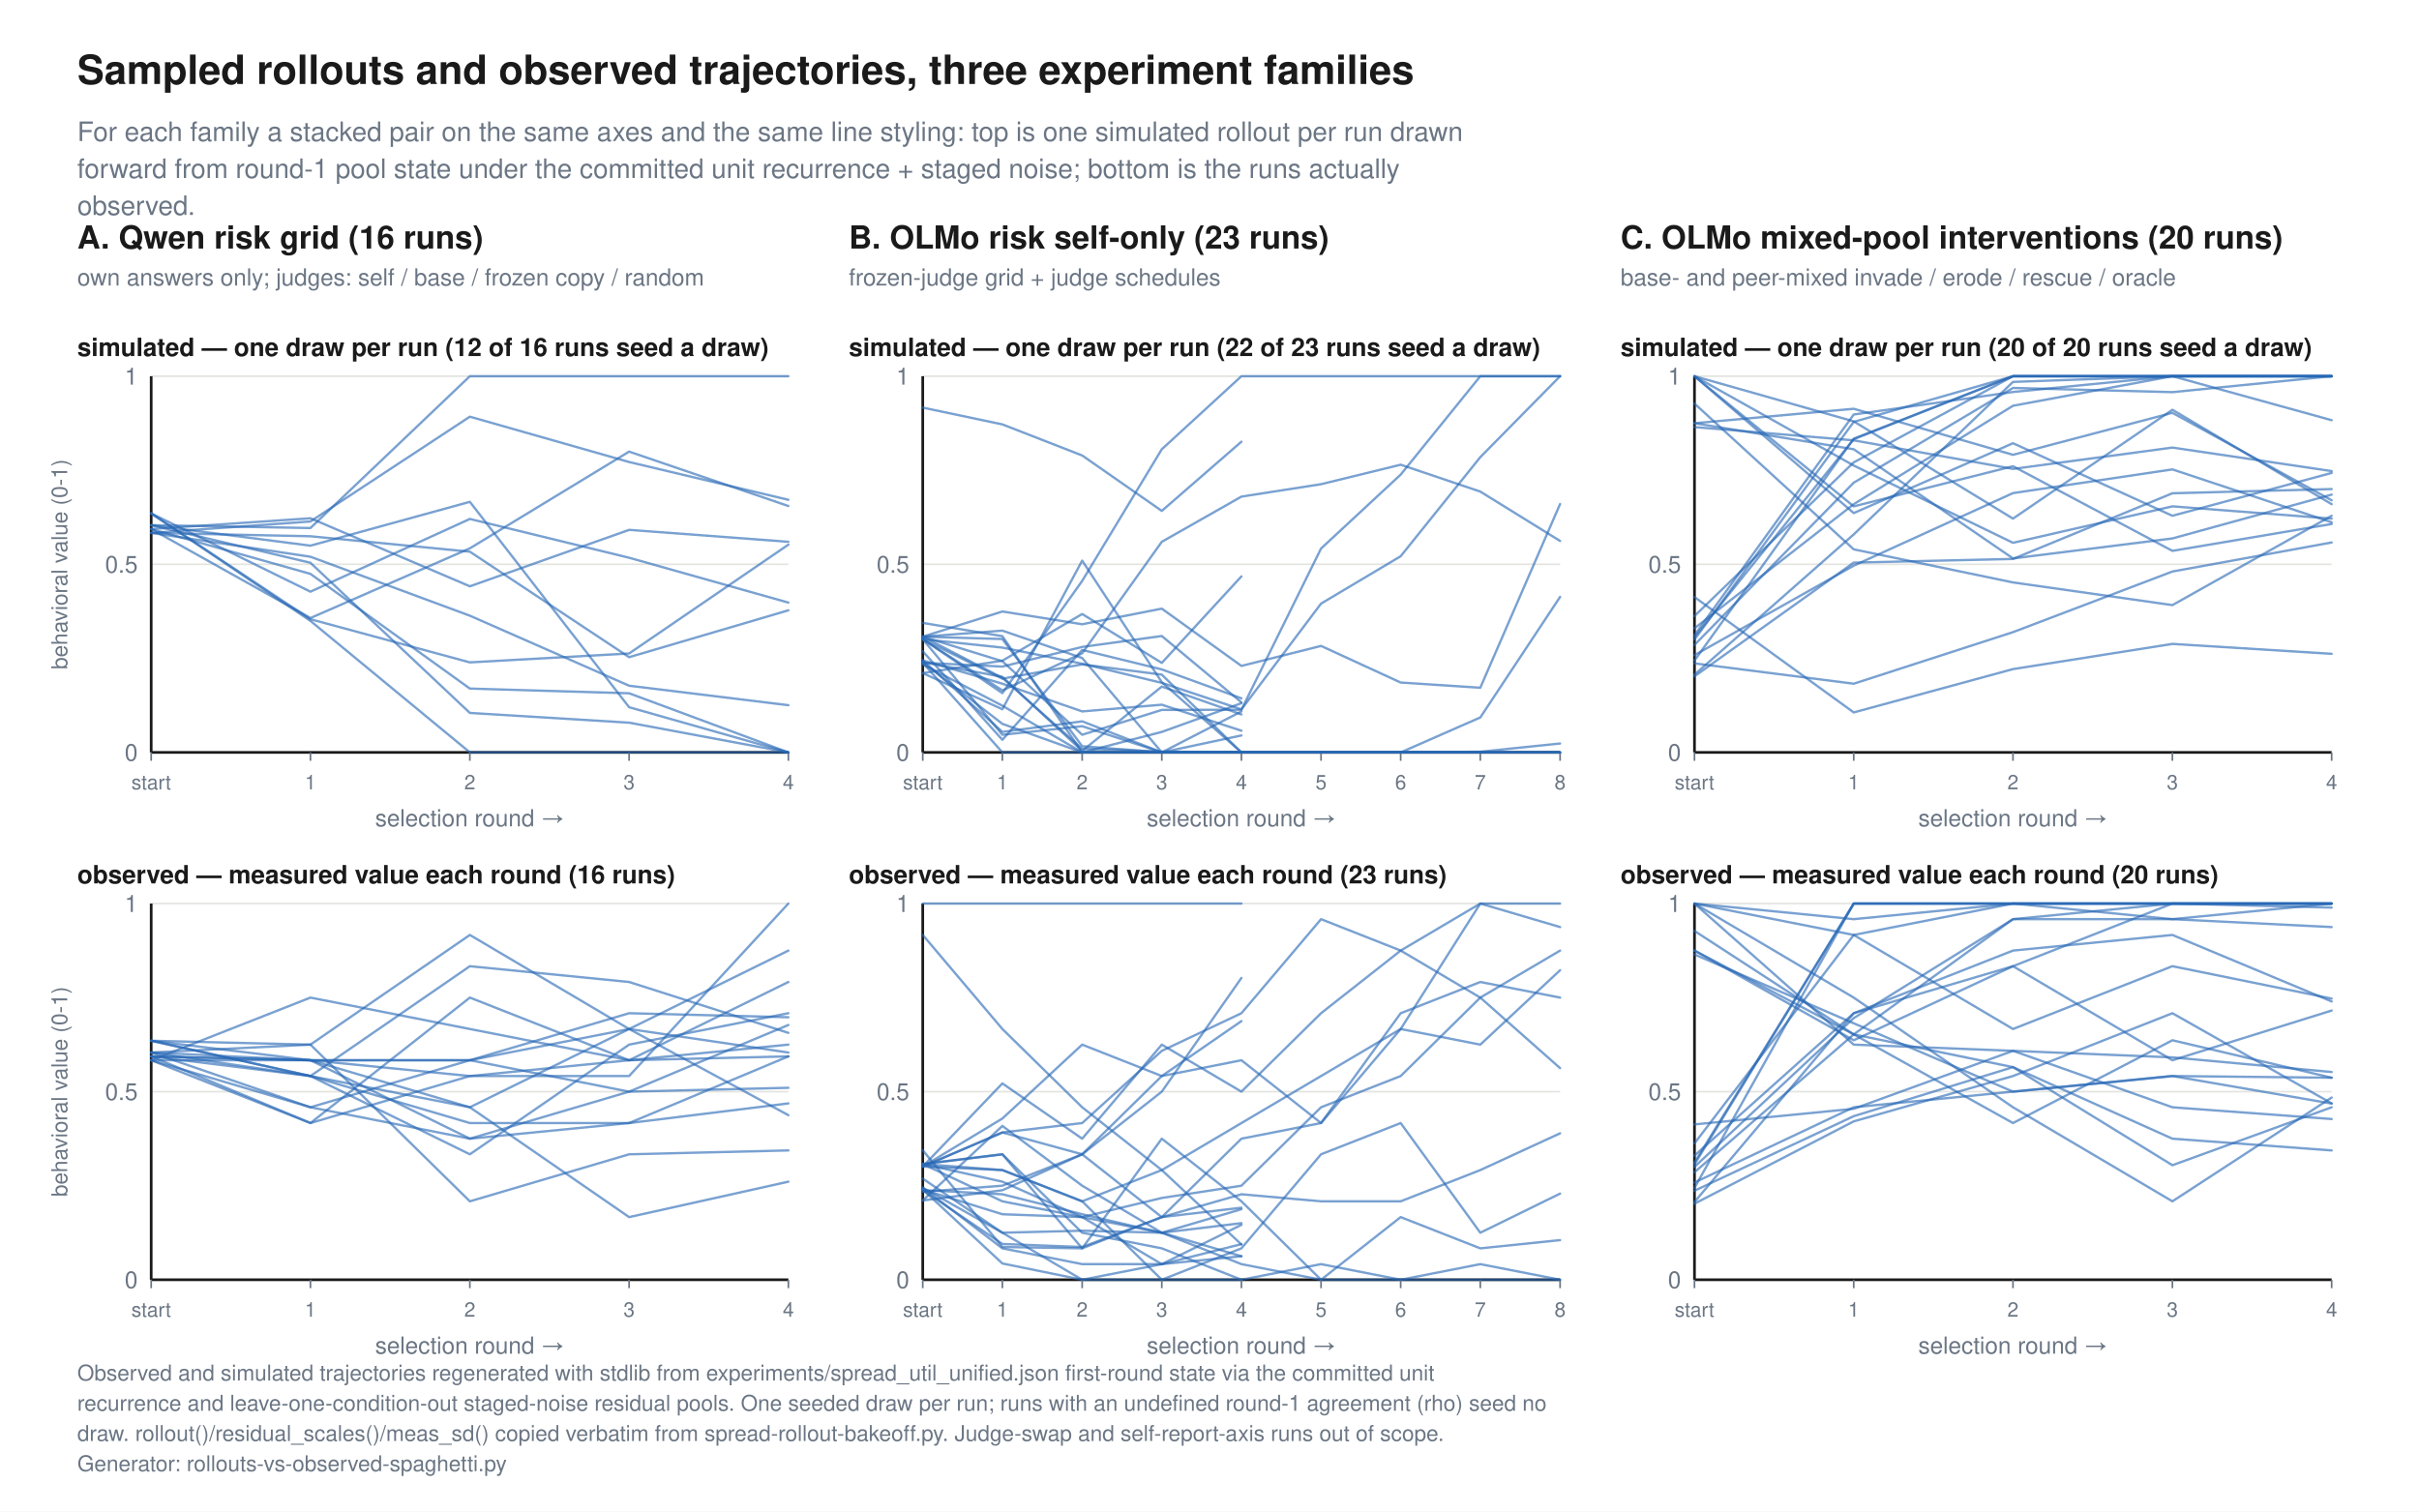
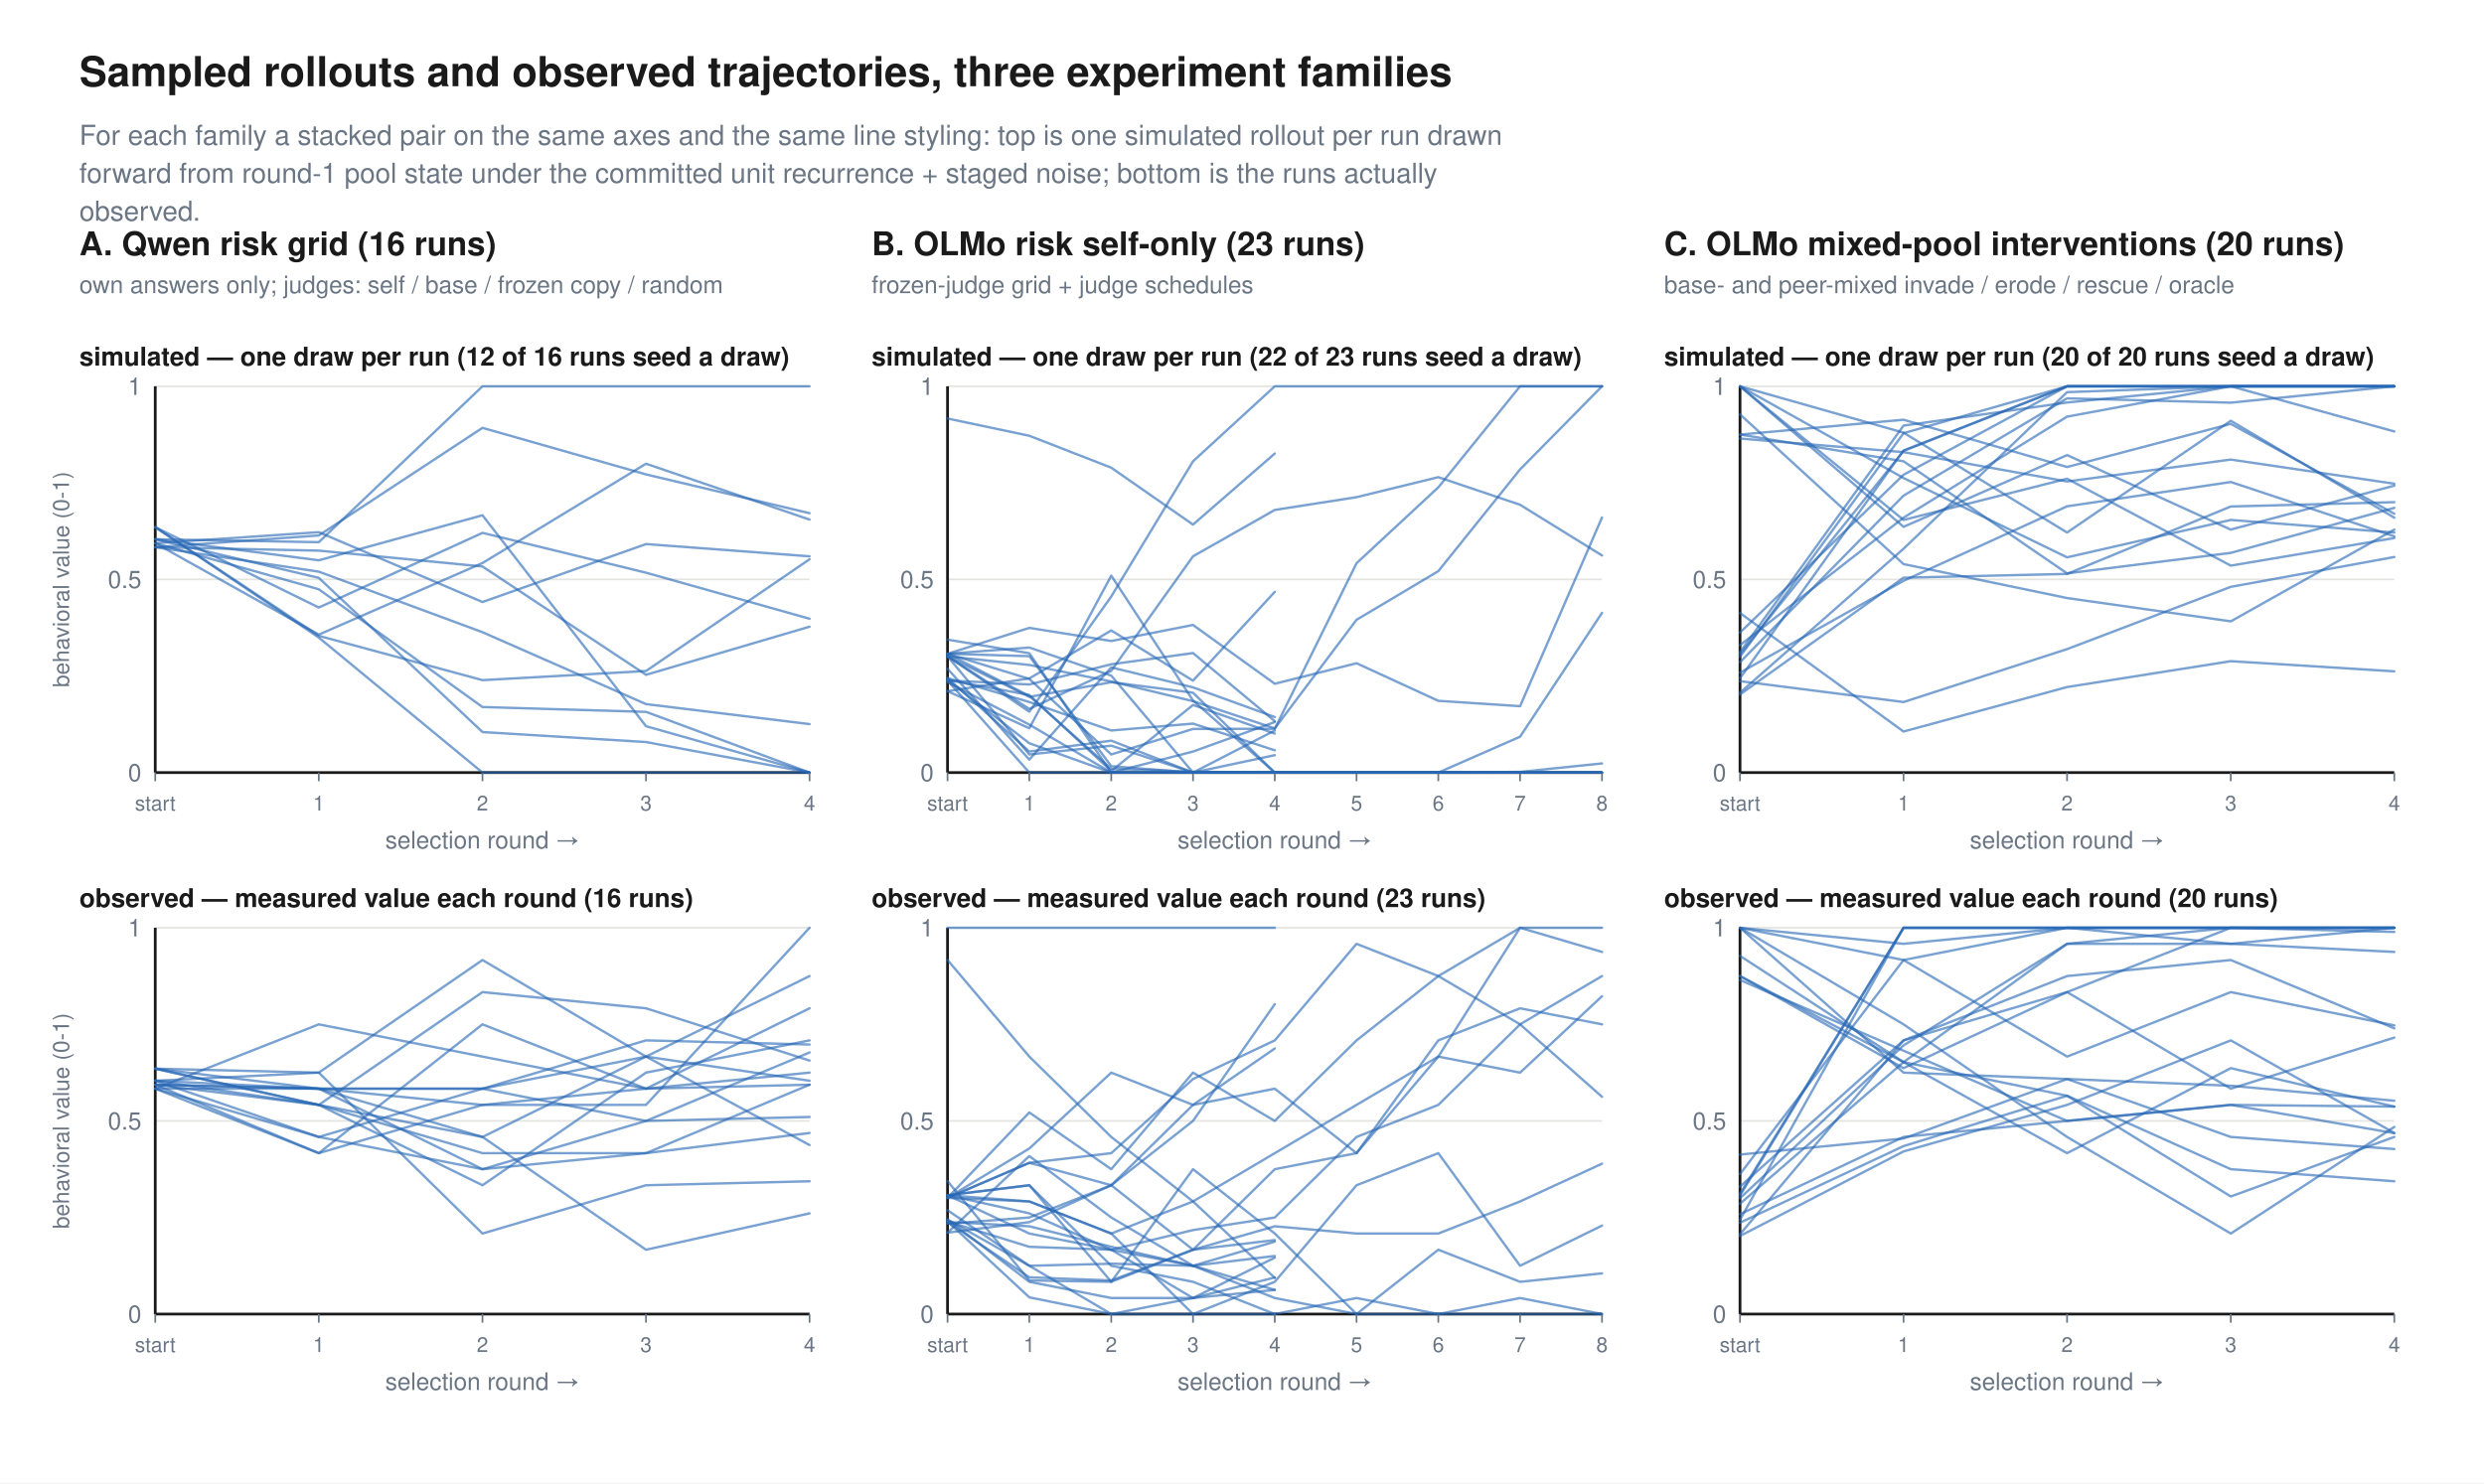
- <svg xmlns="http://www.w3.org/2000/svg" viewBox="0 0 1440 900" font-family="Helvetica, Arial, sans-serif">
-   <rect width="1440" height="900" fill="white" />
+ <svg xmlns="http://www.w3.org/2000/svg" viewBox="0 0 1440 860" font-family="Helvetica, Arial, sans-serif">
+   <rect width="1440" height="860" fill="white" />
  <text x="46.0" y="50.0" font-family="Helvetica, Arial, sans-serif" font-size="24" fill="#1a1a1a" font-weight="bold" text-anchor="start">Sampled rollouts and observed trajectories, three experiment families</text>
  <text x="46.0" y="84.0" font-family="Helvetica, Arial, sans-serif" font-size="16" fill="#6b7684" font-weight="normal" text-anchor="start">For each family a stacked pair on the same axes and the same line styling: top is one simulated rollout per run drawn</text>
  <text x="46.0" y="106.0" font-family="Helvetica, Arial, sans-serif" font-size="16" fill="#6b7684" font-weight="normal" text-anchor="start">forward from round-1 pool state under the committed unit recurrence + staged noise; bottom is the runs actually</text>
  <text x="46.0" y="128.0" font-family="Helvetica, Arial, sans-serif" font-size="16" fill="#6b7684" font-weight="normal" text-anchor="start">observed.</text>
  <text x="46.0" y="148.0" font-family="Helvetica, Arial, sans-serif" font-size="19" fill="#1a1a1a" font-weight="bold" text-anchor="start">A.  Qwen risk grid   (16 runs)</text>
  <text x="46.0" y="170.0" font-family="Helvetica, Arial, sans-serif" font-size="14" fill="#6b7684" font-weight="normal" text-anchor="start">own answers only; judges: self / base / frozen copy / random</text>
  <text x="46.0" y="212.0" font-family="Helvetica, Arial, sans-serif" font-size="15" fill="#1a1a1a" font-weight="bold" text-anchor="start">simulated — one draw per run  (12 of 16 runs seed a draw)</text>
  <line x1="90.0" y1="448.0" x2="469.3" y2="448.0" stroke="#1a1a1a" stroke-width="1.6" />
  <text x="82.0" y="453.0" font-family="Helvetica, Arial, sans-serif" font-size="14" fill="#6b7684" font-weight="normal" text-anchor="end">0</text>
  <line x1="90.0" y1="336.0" x2="469.3" y2="336.0" stroke="#e4e4e0" stroke-width="1.0" />
  <text x="82.0" y="341.0" font-family="Helvetica, Arial, sans-serif" font-size="14" fill="#6b7684" font-weight="normal" text-anchor="end">0.5</text>
  <line x1="90.0" y1="224.0" x2="469.3" y2="224.0" stroke="#e4e4e0" stroke-width="1.0" />
  <text x="82.0" y="229.0" font-family="Helvetica, Arial, sans-serif" font-size="14" fill="#6b7684" font-weight="normal" text-anchor="end">1</text>
  <line x1="90.0" y1="224.0" x2="90.0" y2="448.0" stroke="#1a1a1a" stroke-width="1.6" />
  <line x1="90.0" y1="448.0" x2="90.0" y2="453.0" stroke="#6b7684" stroke-width="1.0" />
  <text x="90.0" y="470.0" font-family="Helvetica, Arial, sans-serif" font-size="12" fill="#6b7684" font-weight="normal" text-anchor="middle">start</text>
  <line x1="184.8" y1="448.0" x2="184.8" y2="453.0" stroke="#6b7684" stroke-width="1.0" />
  <text x="184.8" y="470.0" font-family="Helvetica, Arial, sans-serif" font-size="12" fill="#6b7684" font-weight="normal" text-anchor="middle">1</text>
  <line x1="279.7" y1="448.0" x2="279.7" y2="453.0" stroke="#6b7684" stroke-width="1.0" />
  <text x="279.7" y="470.0" font-family="Helvetica, Arial, sans-serif" font-size="12" fill="#6b7684" font-weight="normal" text-anchor="middle">2</text>
  <line x1="374.5" y1="448.0" x2="374.5" y2="453.0" stroke="#6b7684" stroke-width="1.0" />
  <text x="374.5" y="470.0" font-family="Helvetica, Arial, sans-serif" font-size="12" fill="#6b7684" font-weight="normal" text-anchor="middle">3</text>
  <line x1="469.3" y1="448.0" x2="469.3" y2="453.0" stroke="#6b7684" stroke-width="1.0" />
  <text x="469.3" y="470.0" font-family="Helvetica, Arial, sans-serif" font-size="12" fill="#6b7684" font-weight="normal" text-anchor="middle">4</text>
  <text x="279.7" y="492.0" font-family="Helvetica, Arial, sans-serif" font-size="14" fill="#6b7684" font-weight="normal" text-anchor="middle">selection round →</text>
  <polyline points="90.0,315.0 184.8,308.6 279.7,349.1 374.5,315.5 469.3,322.6" fill="none" stroke="#2867b5" stroke-width="1.4" stroke-opacity="0.62" stroke-linejoin="round" stroke-linecap="round" />
  <polyline points="90.0,315.0 184.8,368.0 279.7,326.5 374.5,268.9 469.3,301.3" fill="none" stroke="#2867b5" stroke-width="1.4" stroke-opacity="0.62" stroke-linejoin="round" stroke-linecap="round" />
  <polyline points="90.0,315.0 184.8,341.7 279.7,410.0 374.5,412.8 469.3,448.0" fill="none" stroke="#2867b5" stroke-width="1.4" stroke-opacity="0.62" stroke-linejoin="round" stroke-linecap="round" />
  <polyline points="90.0,305.7 184.8,352.3 279.7,309.0 374.5,332.1 469.3,358.8" fill="none" stroke="#2867b5" stroke-width="1.4" stroke-opacity="0.62" stroke-linejoin="round" stroke-linecap="round" />
  <polyline points="90.0,305.7 184.8,368.7 279.7,394.4 374.5,389.1 469.3,324.3" fill="none" stroke="#2867b5" stroke-width="1.4" stroke-opacity="0.62" stroke-linejoin="round" stroke-linecap="round" />
  <polyline points="90.0,305.7 184.8,369.7 279.7,448.0 374.5,448.0 469.3,448.0" fill="none" stroke="#2867b5" stroke-width="1.4" stroke-opacity="0.62" stroke-linejoin="round" stroke-linecap="round" />
  <polyline points="90.0,312.7 184.8,314.4 279.7,224.0 374.5,224.0 469.3,224.0" fill="none" stroke="#2867b5" stroke-width="1.4" stroke-opacity="0.62" stroke-linejoin="round" stroke-linecap="round" />
  <polyline points="90.0,312.7 184.8,324.9 279.7,298.8 374.5,421.1 469.3,448.0" fill="none" stroke="#2867b5" stroke-width="1.4" stroke-opacity="0.62" stroke-linejoin="round" stroke-linecap="round" />
  <polyline points="90.0,312.7 184.8,335.1 279.7,424.5 374.5,430.3 469.3,448.0" fill="none" stroke="#2867b5" stroke-width="1.4" stroke-opacity="0.62" stroke-linejoin="round" stroke-linecap="round" />
  <polyline points="90.0,317.3 184.8,310.5 279.7,248.1 374.5,275.1 469.3,297.6" fill="none" stroke="#2867b5" stroke-width="1.4" stroke-opacity="0.62" stroke-linejoin="round" stroke-linecap="round" />
  <polyline points="90.0,317.3 184.8,331.5 279.7,366.6 374.5,408.3 469.3,419.9" fill="none" stroke="#2867b5" stroke-width="1.4" stroke-opacity="0.62" stroke-linejoin="round" stroke-linecap="round" />
  <polyline points="90.0,317.3 184.8,319.3 279.7,328.5 374.5,391.3 469.3,363.4" fill="none" stroke="#2867b5" stroke-width="1.4" stroke-opacity="0.62" stroke-linejoin="round" stroke-linecap="round" />
  <text x="46.0" y="526.0" font-family="Helvetica, Arial, sans-serif" font-size="15" fill="#1a1a1a" font-weight="bold" text-anchor="start">observed — measured value each round  (16 runs)</text>
  <line x1="90.0" y1="762.0" x2="469.3" y2="762.0" stroke="#1a1a1a" stroke-width="1.6" />
  <text x="82.0" y="767.0" font-family="Helvetica, Arial, sans-serif" font-size="14" fill="#6b7684" font-weight="normal" text-anchor="end">0</text>
  <line x1="90.0" y1="650.0" x2="469.3" y2="650.0" stroke="#e4e4e0" stroke-width="1.0" />
  <text x="82.0" y="655.0" font-family="Helvetica, Arial, sans-serif" font-size="14" fill="#6b7684" font-weight="normal" text-anchor="end">0.5</text>
  <line x1="90.0" y1="538.0" x2="469.3" y2="538.0" stroke="#e4e4e0" stroke-width="1.0" />
  <text x="82.0" y="543.0" font-family="Helvetica, Arial, sans-serif" font-size="14" fill="#6b7684" font-weight="normal" text-anchor="end">1</text>
  <line x1="90.0" y1="538.0" x2="90.0" y2="762.0" stroke="#1a1a1a" stroke-width="1.6" />
  <line x1="90.0" y1="762.0" x2="90.0" y2="767.0" stroke="#6b7684" stroke-width="1.0" />
  <text x="90.0" y="784.0" font-family="Helvetica, Arial, sans-serif" font-size="12" fill="#6b7684" font-weight="normal" text-anchor="middle">start</text>
  <line x1="184.8" y1="762.0" x2="184.8" y2="767.0" stroke="#6b7684" stroke-width="1.0" />
  <text x="184.8" y="784.0" font-family="Helvetica, Arial, sans-serif" font-size="12" fill="#6b7684" font-weight="normal" text-anchor="middle">1</text>
  <line x1="279.7" y1="762.0" x2="279.7" y2="767.0" stroke="#6b7684" stroke-width="1.0" />
  <text x="279.7" y="784.0" font-family="Helvetica, Arial, sans-serif" font-size="12" fill="#6b7684" font-weight="normal" text-anchor="middle">2</text>
  <line x1="374.5" y1="762.0" x2="374.5" y2="767.0" stroke="#6b7684" stroke-width="1.0" />
  <text x="374.5" y="784.0" font-family="Helvetica, Arial, sans-serif" font-size="12" fill="#6b7684" font-weight="normal" text-anchor="middle">3</text>
  <line x1="469.3" y1="762.0" x2="469.3" y2="767.0" stroke="#6b7684" stroke-width="1.0" />
  <text x="469.3" y="784.0" font-family="Helvetica, Arial, sans-serif" font-size="12" fill="#6b7684" font-weight="normal" text-anchor="middle">4</text>
  <text x="279.7" y="806.0" font-family="Helvetica, Arial, sans-serif" font-size="14" fill="#6b7684" font-weight="normal" text-anchor="middle">selection round →</text>
  <polyline points="90.0,629.0 184.8,640.7 279.7,659.3 374.5,724.7 469.3,703.6" fill="none" stroke="#2867b5" stroke-width="1.4" stroke-opacity="0.62" stroke-linejoin="round" stroke-linecap="round" />
  <polyline points="90.0,629.0 184.8,631.3 279.7,659.3 374.5,612.7 469.3,664.0" fill="none" stroke="#2867b5" stroke-width="1.4" stroke-opacity="0.62" stroke-linejoin="round" stroke-linecap="round" />
  <polyline points="90.0,629.0 184.8,631.3 279.7,631.3 374.5,612.7 469.3,626.7" fill="none" stroke="#2867b5" stroke-width="1.4" stroke-opacity="0.62" stroke-linejoin="round" stroke-linecap="round" />
  <polyline points="90.0,629.0 184.8,668.7 279.7,594.0 374.5,631.3 469.3,622.0" fill="none" stroke="#2867b5" stroke-width="1.4" stroke-opacity="0.62" stroke-linejoin="round" stroke-linecap="round" />
  <polyline points="90.0,619.7 184.8,640.7 279.7,687.3 374.5,622.0 469.3,603.3" fill="none" stroke="#2867b5" stroke-width="1.4" stroke-opacity="0.62" stroke-linejoin="round" stroke-linecap="round" />
  <polyline points="90.0,619.7 184.8,631.3 279.7,678.0 374.5,650.0 469.3,610.3" fill="none" stroke="#2867b5" stroke-width="1.4" stroke-opacity="0.62" stroke-linejoin="round" stroke-linecap="round" />
  <polyline points="90.0,619.7 184.8,640.7 279.7,668.7 374.5,668.7 469.3,657.0" fill="none" stroke="#2867b5" stroke-width="1.4" stroke-opacity="0.62" stroke-linejoin="round" stroke-linecap="round" />
  <polyline points="90.0,619.7 184.8,622.0 279.7,715.3 374.5,687.3 469.3,685.0" fill="none" stroke="#2867b5" stroke-width="1.4" stroke-opacity="0.62" stroke-linejoin="round" stroke-linecap="round" />
  <polyline points="90.0,626.7 184.8,622.0 279.7,556.7 374.5,612.7 469.3,566.0" fill="none" stroke="#2867b5" stroke-width="1.4" stroke-opacity="0.62" stroke-linejoin="round" stroke-linecap="round" />
  <polyline points="90.0,626.7 184.8,631.3 279.7,631.3 374.5,603.3 469.3,605.7" fill="none" stroke="#2867b5" stroke-width="1.4" stroke-opacity="0.62" stroke-linejoin="round" stroke-linecap="round" />
  <polyline points="90.0,626.7 184.8,659.3 279.7,678.0 374.5,668.7 469.3,629.0" fill="none" stroke="#2867b5" stroke-width="1.4" stroke-opacity="0.62" stroke-linejoin="round" stroke-linecap="round" />
  <polyline points="90.0,626.7 184.8,640.7 279.7,575.3 374.5,584.7 469.3,615.0" fill="none" stroke="#2867b5" stroke-width="1.4" stroke-opacity="0.62" stroke-linejoin="round" stroke-linecap="round" />
  <polyline points="90.0,631.3 184.8,631.3 279.7,640.7 374.5,640.7 469.3,538.0" fill="none" stroke="#2867b5" stroke-width="1.4" stroke-opacity="0.62" stroke-linejoin="round" stroke-linecap="round" />
  <polyline points="90.0,631.3 184.8,659.3 279.7,631.3 374.5,650.0 469.3,647.7" fill="none" stroke="#2867b5" stroke-width="1.4" stroke-opacity="0.62" stroke-linejoin="round" stroke-linecap="round" />
  <polyline points="90.0,631.3 184.8,668.7 279.7,640.7 374.5,631.3 469.3,629.0" fill="none" stroke="#2867b5" stroke-width="1.4" stroke-opacity="0.62" stroke-linejoin="round" stroke-linecap="round" />
  <polyline points="90.0,631.3 184.8,594.0 279.7,612.7 374.5,631.3 469.3,584.7" fill="none" stroke="#2867b5" stroke-width="1.4" stroke-opacity="0.62" stroke-linejoin="round" stroke-linecap="round" />
  <text x="40.0" y="336.0" font-family="Helvetica, Arial, sans-serif" font-size="13" fill="#6b7684" text-anchor="middle" transform="rotate(-90 40.0 336.0)">behavioral value (0-1)</text>
  <text x="40.0" y="650.0" font-family="Helvetica, Arial, sans-serif" font-size="13" fill="#6b7684" text-anchor="middle" transform="rotate(-90 40.0 650.0)">behavioral value (0-1)</text>
  <text x="505.3" y="148.0" font-family="Helvetica, Arial, sans-serif" font-size="19" fill="#1a1a1a" font-weight="bold" text-anchor="start">B.  OLMo risk self-only   (23 runs)</text>
  <text x="505.3" y="170.0" font-family="Helvetica, Arial, sans-serif" font-size="14" fill="#6b7684" font-weight="normal" text-anchor="start">frozen-judge grid + judge schedules</text>
  <text x="505.3" y="212.0" font-family="Helvetica, Arial, sans-serif" font-size="15" fill="#1a1a1a" font-weight="bold" text-anchor="start">simulated — one draw per run  (22 of 23 runs seed a draw)</text>
  <line x1="549.3" y1="448.0" x2="928.7" y2="448.0" stroke="#1a1a1a" stroke-width="1.6" />
  <text x="541.3" y="453.0" font-family="Helvetica, Arial, sans-serif" font-size="14" fill="#6b7684" font-weight="normal" text-anchor="end">0</text>
  <line x1="549.3" y1="336.0" x2="928.7" y2="336.0" stroke="#e4e4e0" stroke-width="1.0" />
  <text x="541.3" y="341.0" font-family="Helvetica, Arial, sans-serif" font-size="14" fill="#6b7684" font-weight="normal" text-anchor="end">0.5</text>
  <line x1="549.3" y1="224.0" x2="928.7" y2="224.0" stroke="#e4e4e0" stroke-width="1.0" />
  <text x="541.3" y="229.0" font-family="Helvetica, Arial, sans-serif" font-size="14" fill="#6b7684" font-weight="normal" text-anchor="end">1</text>
  <line x1="549.3" y1="224.0" x2="549.3" y2="448.0" stroke="#1a1a1a" stroke-width="1.6" />
  <line x1="549.3" y1="448.0" x2="549.3" y2="453.0" stroke="#6b7684" stroke-width="1.0" />
  <text x="549.3" y="470.0" font-family="Helvetica, Arial, sans-serif" font-size="12" fill="#6b7684" font-weight="normal" text-anchor="middle">start</text>
  <line x1="596.7" y1="448.0" x2="596.7" y2="453.0" stroke="#6b7684" stroke-width="1.0" />
  <text x="596.7" y="470.0" font-family="Helvetica, Arial, sans-serif" font-size="12" fill="#6b7684" font-weight="normal" text-anchor="middle">1</text>
  <line x1="644.2" y1="448.0" x2="644.2" y2="453.0" stroke="#6b7684" stroke-width="1.0" />
  <text x="644.2" y="470.0" font-family="Helvetica, Arial, sans-serif" font-size="12" fill="#6b7684" font-weight="normal" text-anchor="middle">2</text>
  <line x1="691.6" y1="448.0" x2="691.6" y2="453.0" stroke="#6b7684" stroke-width="1.0" />
  <text x="691.6" y="470.0" font-family="Helvetica, Arial, sans-serif" font-size="12" fill="#6b7684" font-weight="normal" text-anchor="middle">3</text>
  <line x1="739.0" y1="448.0" x2="739.0" y2="453.0" stroke="#6b7684" stroke-width="1.0" />
  <text x="739.0" y="470.0" font-family="Helvetica, Arial, sans-serif" font-size="12" fill="#6b7684" font-weight="normal" text-anchor="middle">4</text>
  <line x1="786.4" y1="448.0" x2="786.4" y2="453.0" stroke="#6b7684" stroke-width="1.0" />
  <text x="786.4" y="470.0" font-family="Helvetica, Arial, sans-serif" font-size="12" fill="#6b7684" font-weight="normal" text-anchor="middle">5</text>
  <line x1="833.8" y1="448.0" x2="833.8" y2="453.0" stroke="#6b7684" stroke-width="1.0" />
  <text x="833.8" y="470.0" font-family="Helvetica, Arial, sans-serif" font-size="12" fill="#6b7684" font-weight="normal" text-anchor="middle">6</text>
  <line x1="881.2" y1="448.0" x2="881.2" y2="453.0" stroke="#6b7684" stroke-width="1.0" />
  <text x="881.2" y="470.0" font-family="Helvetica, Arial, sans-serif" font-size="12" fill="#6b7684" font-weight="normal" text-anchor="middle">7</text>
  <line x1="928.7" y1="448.0" x2="928.7" y2="453.0" stroke="#6b7684" stroke-width="1.0" />
  <text x="928.7" y="470.0" font-family="Helvetica, Arial, sans-serif" font-size="12" fill="#6b7684" font-weight="normal" text-anchor="middle">8</text>
  <text x="739.0" y="492.0" font-family="Helvetica, Arial, sans-serif" font-size="14" fill="#6b7684" font-weight="normal" text-anchor="middle">selection round →</text>
  <polyline points="549.3,394.6 596.7,448.0 644.2,448.0 691.6,448.0 739.0,448.0" fill="none" stroke="#2867b5" stroke-width="1.4" stroke-opacity="0.62" stroke-linejoin="round" stroke-linecap="round" />
  <polyline points="549.3,394.6 596.7,396.9 644.2,385.2 691.6,378.7 739.0,418.2" fill="none" stroke="#2867b5" stroke-width="1.4" stroke-opacity="0.62" stroke-linejoin="round" stroke-linecap="round" />
  <polyline points="549.3,393.2 596.7,435.8 644.2,429.5 691.6,448.0 739.0,423.6" fill="none" stroke="#2867b5" stroke-width="1.4" stroke-opacity="0.62" stroke-linejoin="round" stroke-linecap="round" />
  <polyline points="549.3,393.2 596.7,407.1 644.2,423.6 691.6,419.6 739.0,435.1" fill="none" stroke="#2867b5" stroke-width="1.4" stroke-opacity="0.62" stroke-linejoin="round" stroke-linecap="round" />
  <polyline points="549.3,395.6 596.7,420.2 644.2,448.0 691.6,448.0 739.0,437.9" fill="none" stroke="#2867b5" stroke-width="1.4" stroke-opacity="0.62" stroke-linejoin="round" stroke-linecap="round" />
  <polyline points="549.3,394.3 596.7,431.0 644.2,448.0 691.6,435.8 739.0,418.7" fill="none" stroke="#2867b5" stroke-width="1.4" stroke-opacity="0.62" stroke-linejoin="round" stroke-linecap="round" />
  <polyline points="549.3,400.8 596.7,393.4 644.2,365.6 691.6,394.7 739.0,343.2" fill="none" stroke="#2867b5" stroke-width="1.4" stroke-opacity="0.62" stroke-linejoin="round" stroke-linecap="round" />
  <polyline points="549.3,387.8 596.7,440.5 644.2,387.0 691.6,398.6 739.0,415.8" fill="none" stroke="#2867b5" stroke-width="1.4" stroke-opacity="0.62" stroke-linejoin="round" stroke-linecap="round" />
  <polyline points="549.3,394.3 596.7,403.0 644.2,447.1 691.6,408.8 739.0,425.4" fill="none" stroke="#2867b5" stroke-width="1.4" stroke-opacity="0.62" stroke-linejoin="round" stroke-linecap="round" />
  <polyline points="549.3,400.8 596.7,422.3 644.2,333.8 691.6,406.2 739.0,448.0" fill="none" stroke="#2867b5" stroke-width="1.4" stroke-opacity="0.62" stroke-linejoin="round" stroke-linecap="round" />
  <polyline points="549.3,379.1 596.7,364.1 644.2,371.7 691.6,362.4 739.0,396.5 786.4,384.6 833.8,406.4 881.2,409.5 928.7,300.1" fill="none" stroke="#2867b5" stroke-width="1.4" stroke-opacity="0.62" stroke-linejoin="round" stroke-linecap="round" />
  <polyline points="549.3,380.6 596.7,385.6 644.2,395.2 691.6,406.6 739.0,422.4 786.4,359.4 833.8,331.2 881.2,272.2 928.7,224.0" fill="none" stroke="#2867b5" stroke-width="1.4" stroke-opacity="0.62" stroke-linejoin="round" stroke-linecap="round" />
  <polyline points="549.3,242.7 596.7,252.7 644.2,271.2 691.6,304.2 739.0,263.0" fill="none" stroke="#2867b5" stroke-width="1.4" stroke-opacity="0.62" stroke-linejoin="round" stroke-linecap="round" />
  <polyline points="549.3,379.1 596.7,380.5 644.2,444.3 691.6,448.0 739.0,448.0 786.4,448.0 833.8,448.0 881.2,447.6 928.7,442.7" fill="none" stroke="#2867b5" stroke-width="1.4" stroke-opacity="0.62" stroke-linejoin="round" stroke-linecap="round" />
  <polyline points="549.3,380.6 596.7,412.7 644.2,345.9 691.6,267.5 739.0,224.0 786.4,224.0 833.8,224.0 881.2,224.0 928.7,224.0" fill="none" stroke="#2867b5" stroke-width="1.4" stroke-opacity="0.62" stroke-linejoin="round" stroke-linecap="round" />
  <polyline points="549.3,379.1 596.7,403.6 644.2,445.8 691.6,447.5 739.0,448.0 786.4,448.0 833.8,448.0 881.2,448.0 928.7,448.0" fill="none" stroke="#2867b5" stroke-width="1.4" stroke-opacity="0.62" stroke-linejoin="round" stroke-linecap="round" />
  <polyline points="549.3,380.6 596.7,411.1 644.2,389.0 691.6,322.6 739.0,295.7 786.4,288.3 833.8,276.7 881.2,292.7 928.7,322.1" fill="none" stroke="#2867b5" stroke-width="1.4" stroke-opacity="0.62" stroke-linejoin="round" stroke-linecap="round" />
  <polyline points="549.3,379.1 596.7,375.5 644.2,391.8 691.6,448.0 739.0,448.0 786.4,448.0 833.8,448.0 881.2,448.0 928.7,448.0" fill="none" stroke="#2867b5" stroke-width="1.4" stroke-opacity="0.62" stroke-linejoin="round" stroke-linecap="round" />
  <polyline points="549.3,380.6 596.7,404.1 644.2,395.6 691.6,401.7 739.0,448.0 786.4,448.0 833.8,448.0 881.2,448.0 928.7,448.0" fill="none" stroke="#2867b5" stroke-width="1.4" stroke-opacity="0.62" stroke-linejoin="round" stroke-linecap="round" />
  <polyline points="549.3,379.1 596.7,393.7 644.2,437.5 691.6,422.7 739.0,422.6 786.4,326.6 833.8,282.6 881.2,224.0 928.7,224.0" fill="none" stroke="#2867b5" stroke-width="1.4" stroke-opacity="0.62" stroke-linejoin="round" stroke-linecap="round" />
  <polyline points="549.3,380.6 596.7,437.5 644.2,432.4 691.6,448.0 739.0,448.0 786.4,448.0 833.8,448.0 881.2,427.2 928.7,355.4" fill="none" stroke="#2867b5" stroke-width="1.4" stroke-opacity="0.62" stroke-linejoin="round" stroke-linecap="round" />
  <polyline points="549.3,370.9 596.7,378.8 644.2,448.0 691.6,448.0 739.0,448.0 786.4,448.0 833.8,448.0 881.2,448.0 928.7,448.0" fill="none" stroke="#2867b5" stroke-width="1.4" stroke-opacity="0.62" stroke-linejoin="round" stroke-linecap="round" />
  <text x="505.3" y="526.0" font-family="Helvetica, Arial, sans-serif" font-size="15" fill="#1a1a1a" font-weight="bold" text-anchor="start">observed — measured value each round  (23 runs)</text>
  <line x1="549.3" y1="762.0" x2="928.7" y2="762.0" stroke="#1a1a1a" stroke-width="1.6" />
  <text x="541.3" y="767.0" font-family="Helvetica, Arial, sans-serif" font-size="14" fill="#6b7684" font-weight="normal" text-anchor="end">0</text>
  <line x1="549.3" y1="650.0" x2="928.7" y2="650.0" stroke="#e4e4e0" stroke-width="1.0" />
  <text x="541.3" y="655.0" font-family="Helvetica, Arial, sans-serif" font-size="14" fill="#6b7684" font-weight="normal" text-anchor="end">0.5</text>
  <line x1="549.3" y1="538.0" x2="928.7" y2="538.0" stroke="#e4e4e0" stroke-width="1.0" />
  <text x="541.3" y="543.0" font-family="Helvetica, Arial, sans-serif" font-size="14" fill="#6b7684" font-weight="normal" text-anchor="end">1</text>
  <line x1="549.3" y1="538.0" x2="549.3" y2="762.0" stroke="#1a1a1a" stroke-width="1.6" />
  <line x1="549.3" y1="762.0" x2="549.3" y2="767.0" stroke="#6b7684" stroke-width="1.0" />
  <text x="549.3" y="784.0" font-family="Helvetica, Arial, sans-serif" font-size="12" fill="#6b7684" font-weight="normal" text-anchor="middle">start</text>
  <line x1="596.7" y1="762.0" x2="596.7" y2="767.0" stroke="#6b7684" stroke-width="1.0" />
  <text x="596.7" y="784.0" font-family="Helvetica, Arial, sans-serif" font-size="12" fill="#6b7684" font-weight="normal" text-anchor="middle">1</text>
  <line x1="644.2" y1="762.0" x2="644.2" y2="767.0" stroke="#6b7684" stroke-width="1.0" />
  <text x="644.2" y="784.0" font-family="Helvetica, Arial, sans-serif" font-size="12" fill="#6b7684" font-weight="normal" text-anchor="middle">2</text>
  <line x1="691.6" y1="762.0" x2="691.6" y2="767.0" stroke="#6b7684" stroke-width="1.0" />
  <text x="691.6" y="784.0" font-family="Helvetica, Arial, sans-serif" font-size="12" fill="#6b7684" font-weight="normal" text-anchor="middle">3</text>
  <line x1="739.0" y1="762.0" x2="739.0" y2="767.0" stroke="#6b7684" stroke-width="1.0" />
  <text x="739.0" y="784.0" font-family="Helvetica, Arial, sans-serif" font-size="12" fill="#6b7684" font-weight="normal" text-anchor="middle">4</text>
  <line x1="786.4" y1="762.0" x2="786.4" y2="767.0" stroke="#6b7684" stroke-width="1.0" />
  <text x="786.4" y="784.0" font-family="Helvetica, Arial, sans-serif" font-size="12" fill="#6b7684" font-weight="normal" text-anchor="middle">5</text>
  <line x1="833.8" y1="762.0" x2="833.8" y2="767.0" stroke="#6b7684" stroke-width="1.0" />
  <text x="833.8" y="784.0" font-family="Helvetica, Arial, sans-serif" font-size="12" fill="#6b7684" font-weight="normal" text-anchor="middle">6</text>
  <line x1="881.2" y1="762.0" x2="881.2" y2="767.0" stroke="#6b7684" stroke-width="1.0" />
  <text x="881.2" y="784.0" font-family="Helvetica, Arial, sans-serif" font-size="12" fill="#6b7684" font-weight="normal" text-anchor="middle">7</text>
  <line x1="928.7" y1="762.0" x2="928.7" y2="767.0" stroke="#6b7684" stroke-width="1.0" />
  <text x="928.7" y="784.0" font-family="Helvetica, Arial, sans-serif" font-size="12" fill="#6b7684" font-weight="normal" text-anchor="middle">8</text>
  <text x="739.0" y="806.0" font-family="Helvetica, Arial, sans-serif" font-size="14" fill="#6b7684" font-weight="normal" text-anchor="middle">selection round →</text>
  <polyline points="549.3,708.6 596.7,740.7 644.2,742.5 691.6,724.7 739.0,719.1" fill="none" stroke="#2867b5" stroke-width="1.4" stroke-opacity="0.62" stroke-linejoin="round" stroke-linecap="round" />
  <polyline points="549.3,708.6 596.7,711.1 644.2,723.0 691.6,734.0 739.0,748.0" fill="none" stroke="#2867b5" stroke-width="1.4" stroke-opacity="0.62" stroke-linejoin="round" stroke-linecap="round" />
  <polyline points="549.3,707.2 596.7,743.3 644.2,752.7 691.6,752.7 739.0,740.8" fill="none" stroke="#2867b5" stroke-width="1.4" stroke-opacity="0.62" stroke-linejoin="round" stroke-linecap="round" />
  <polyline points="549.3,707.2 596.7,734.0 644.2,762.0 691.6,752.7 739.0,748.0" fill="none" stroke="#2867b5" stroke-width="1.4" stroke-opacity="0.62" stroke-linejoin="round" stroke-linecap="round" />
  <polyline points="549.3,709.6 596.7,706.0 644.2,687.3 691.6,650.0 739.0,582.3" fill="none" stroke="#2867b5" stroke-width="1.4" stroke-opacity="0.62" stroke-linejoin="round" stroke-linecap="round" />
  <polyline points="549.3,708.3 596.7,752.3 644.2,762.0 691.6,762.0 739.0,762.0" fill="none" stroke="#2867b5" stroke-width="1.4" stroke-opacity="0.62" stroke-linejoin="round" stroke-linecap="round" />
  <polyline points="549.3,714.8 596.7,670.4 644.2,706.0 691.6,734.0 739.0,728.3" fill="none" stroke="#2867b5" stroke-width="1.4" stroke-opacity="0.62" stroke-linejoin="round" stroke-linecap="round" />
  <polyline points="549.3,701.8 596.7,734.0 644.2,732.8 691.6,734.0 739.0,720.0" fill="none" stroke="#2867b5" stroke-width="1.4" stroke-opacity="0.62" stroke-linejoin="round" stroke-linecap="round" />
  <polyline points="549.3,708.3 596.7,723.0 644.2,724.7 691.6,752.7 739.0,729.3" fill="none" stroke="#2867b5" stroke-width="1.4" stroke-opacity="0.62" stroke-linejoin="round" stroke-linecap="round" />
  <polyline points="549.3,714.8 596.7,708.7 644.2,687.3 691.6,640.7 739.0,608.0" fill="none" stroke="#2867b5" stroke-width="1.4" stroke-opacity="0.62" stroke-linejoin="round" stroke-linecap="round" />
  <polyline points="549.3,693.1 596.7,703.6 644.2,724.7 691.6,713.3 739.0,706.0 786.4,659.3 833.8,640.7 881.2,594.0 928.7,636.0" fill="none" stroke="#2867b5" stroke-width="1.4" stroke-opacity="0.62" stroke-linejoin="round" stroke-linecap="round" />
  <polyline points="549.3,694.6 596.7,645.1 644.2,678.0 691.6,622.0 739.0,650.0 786.4,603.3 833.8,566.0 881.2,594.0 928.7,566.0" fill="none" stroke="#2867b5" stroke-width="1.4" stroke-opacity="0.62" stroke-linejoin="round" stroke-linecap="round" />
  <polyline points="549.3,556.7 596.7,612.7 644.2,659.3 691.6,696.7 739.0,741.0" fill="none" stroke="#2867b5" stroke-width="1.4" stroke-opacity="0.62" stroke-linejoin="round" stroke-linecap="round" />
  <polyline points="549.3,538.0 596.7,538.0 644.2,538.0 691.6,538.0 739.0,538.0" fill="none" stroke="#2867b5" stroke-width="1.4" stroke-opacity="0.62" stroke-linejoin="round" stroke-linecap="round" />
  <polyline points="549.3,693.1 596.7,687.3 644.2,743.3 691.6,678.0 739.0,715.3 786.4,762.0 833.8,762.0 881.2,752.7 928.7,762.0" fill="none" stroke="#2867b5" stroke-width="1.4" stroke-opacity="0.62" stroke-linejoin="round" stroke-linecap="round" />
  <polyline points="549.3,694.6 596.7,666.0 644.2,622.0 691.6,640.7 739.0,631.3 786.4,668.7 833.8,612.7 881.2,538.0 928.7,538.0" fill="none" stroke="#2867b5" stroke-width="1.4" stroke-opacity="0.62" stroke-linejoin="round" stroke-linecap="round" />
  <polyline points="549.3,693.1 596.7,715.3 644.2,724.7 691.6,734.0 739.0,752.7 786.4,762.0 833.8,724.7 881.2,743.3 928.7,738.4" fill="none" stroke="#2867b5" stroke-width="1.4" stroke-opacity="0.62" stroke-linejoin="round" stroke-linecap="round" />
  <polyline points="549.3,694.6 596.7,674.3 644.2,668.7 691.6,625.7 739.0,603.3 786.4,547.3 833.8,566.0 881.2,538.0 928.7,552.0" fill="none" stroke="#2867b5" stroke-width="1.4" stroke-opacity="0.62" stroke-linejoin="round" stroke-linecap="round" />
  <polyline points="549.3,693.1 596.7,696.7 644.2,715.3 691.6,762.0 739.0,743.3 786.4,687.3 833.8,668.7 881.2,734.0 928.7,710.7" fill="none" stroke="#2867b5" stroke-width="1.4" stroke-opacity="0.62" stroke-linejoin="round" stroke-linecap="round" />
  <polyline points="549.3,694.6 596.7,696.7 644.2,715.3 691.6,696.7 739.0,668.7 786.4,640.7 833.8,612.7 881.2,622.0 928.7,577.7" fill="none" stroke="#2867b5" stroke-width="1.4" stroke-opacity="0.62" stroke-linejoin="round" stroke-linecap="round" />
  <polyline points="549.3,693.1 596.7,687.3 644.2,734.0 691.6,743.3 739.0,762.0 786.4,752.7 833.8,762.0 881.2,762.0 928.7,762.0" fill="none" stroke="#2867b5" stroke-width="1.4" stroke-opacity="0.62" stroke-linejoin="round" stroke-linecap="round" />
  <polyline points="549.3,694.6 596.7,674.3 644.2,687.3 691.6,724.7 739.0,711.1 786.4,715.3 833.8,715.3 881.2,696.7 928.7,674.8" fill="none" stroke="#2867b5" stroke-width="1.4" stroke-opacity="0.62" stroke-linejoin="round" stroke-linecap="round" />
  <polyline points="549.3,684.9 596.7,742.5 644.2,743.3 691.6,724.7 739.0,678.0 786.4,668.7 833.8,603.3 881.2,584.7 928.7,594.0" fill="none" stroke="#2867b5" stroke-width="1.4" stroke-opacity="0.62" stroke-linejoin="round" stroke-linecap="round" />
  <text x="964.7" y="148.0" font-family="Helvetica, Arial, sans-serif" font-size="19" fill="#1a1a1a" font-weight="bold" text-anchor="start">C.  OLMo mixed-pool interventions   (20 runs)</text>
  <text x="964.7" y="170.0" font-family="Helvetica, Arial, sans-serif" font-size="14" fill="#6b7684" font-weight="normal" text-anchor="start">base- and peer-mixed invade / erode / rescue / oracle</text>
  <text x="964.7" y="212.0" font-family="Helvetica, Arial, sans-serif" font-size="15" fill="#1a1a1a" font-weight="bold" text-anchor="start">simulated — one draw per run  (20 of 20 runs seed a draw)</text>
  <line x1="1008.7" y1="448.0" x2="1388.0" y2="448.0" stroke="#1a1a1a" stroke-width="1.6" />
  <text x="1000.7" y="453.0" font-family="Helvetica, Arial, sans-serif" font-size="14" fill="#6b7684" font-weight="normal" text-anchor="end">0</text>
  <line x1="1008.7" y1="336.0" x2="1388.0" y2="336.0" stroke="#e4e4e0" stroke-width="1.0" />
  <text x="1000.7" y="341.0" font-family="Helvetica, Arial, sans-serif" font-size="14" fill="#6b7684" font-weight="normal" text-anchor="end">0.5</text>
  <line x1="1008.7" y1="224.0" x2="1388.0" y2="224.0" stroke="#e4e4e0" stroke-width="1.0" />
  <text x="1000.7" y="229.0" font-family="Helvetica, Arial, sans-serif" font-size="14" fill="#6b7684" font-weight="normal" text-anchor="end">1</text>
  <line x1="1008.7" y1="224.0" x2="1008.7" y2="448.0" stroke="#1a1a1a" stroke-width="1.6" />
  <line x1="1008.7" y1="448.0" x2="1008.7" y2="453.0" stroke="#6b7684" stroke-width="1.0" />
  <text x="1008.7" y="470.0" font-family="Helvetica, Arial, sans-serif" font-size="12" fill="#6b7684" font-weight="normal" text-anchor="middle">start</text>
  <line x1="1103.5" y1="448.0" x2="1103.5" y2="453.0" stroke="#6b7684" stroke-width="1.0" />
  <text x="1103.5" y="470.0" font-family="Helvetica, Arial, sans-serif" font-size="12" fill="#6b7684" font-weight="normal" text-anchor="middle">1</text>
  <line x1="1198.3" y1="448.0" x2="1198.3" y2="453.0" stroke="#6b7684" stroke-width="1.0" />
  <text x="1198.3" y="470.0" font-family="Helvetica, Arial, sans-serif" font-size="12" fill="#6b7684" font-weight="normal" text-anchor="middle">2</text>
  <line x1="1293.2" y1="448.0" x2="1293.2" y2="453.0" stroke="#6b7684" stroke-width="1.0" />
  <text x="1293.2" y="470.0" font-family="Helvetica, Arial, sans-serif" font-size="12" fill="#6b7684" font-weight="normal" text-anchor="middle">3</text>
  <line x1="1388.0" y1="448.0" x2="1388.0" y2="453.0" stroke="#6b7684" stroke-width="1.0" />
  <text x="1388.0" y="470.0" font-family="Helvetica, Arial, sans-serif" font-size="12" fill="#6b7684" font-weight="normal" text-anchor="middle">4</text>
  <text x="1198.3" y="492.0" font-family="Helvetica, Arial, sans-serif" font-size="14" fill="#6b7684" font-weight="normal" text-anchor="middle">selection round →</text>
  <polyline points="1008.7,252.0 1103.5,243.4 1198.3,270.8 1293.2,245.8 1388.0,297.9" fill="none" stroke="#2867b5" stroke-width="1.4" stroke-opacity="0.62" stroke-linejoin="round" stroke-linecap="round" />
  <polyline points="1008.7,224.0 1103.5,277.2 1198.3,323.2 1293.2,301.5 1388.0,308.8" fill="none" stroke="#2867b5" stroke-width="1.4" stroke-opacity="0.62" stroke-linejoin="round" stroke-linecap="round" />
  <polyline points="1008.7,252.0 1103.5,267.5 1198.3,332.5 1293.2,320.6 1388.0,294.5" fill="none" stroke="#2867b5" stroke-width="1.4" stroke-opacity="0.62" stroke-linejoin="round" stroke-linecap="round" />
  <polyline points="1008.7,224.0 1103.5,305.5 1198.3,263.9 1293.2,307.1 1388.0,281.6" fill="none" stroke="#2867b5" stroke-width="1.4" stroke-opacity="0.62" stroke-linejoin="round" stroke-linecap="round" />
  <polyline points="1008.7,254.3 1103.5,262.2 1198.3,279.2 1293.2,266.5 1388.0,280.5" fill="none" stroke="#2867b5" stroke-width="1.4" stroke-opacity="0.62" stroke-linejoin="round" stroke-linecap="round" />
  <polyline points="1008.7,224.0 1103.5,250.9 1198.3,308.8 1293.2,244.0 1388.0,300.2" fill="none" stroke="#2867b5" stroke-width="1.4" stroke-opacity="0.62" stroke-linejoin="round" stroke-linecap="round" />
  <polyline points="1008.7,395.0 1103.5,407.1 1198.3,376.4 1293.2,340.3 1388.0,323.0" fill="none" stroke="#2867b5" stroke-width="1.4" stroke-opacity="0.62" stroke-linejoin="round" stroke-linecap="round" />
  <polyline points="1008.7,390.1 1103.5,336.8 1198.3,293.6 1293.2,279.5 1388.0,311.0" fill="none" stroke="#2867b5" stroke-width="1.4" stroke-opacity="0.62" stroke-linejoin="round" stroke-linecap="round" />
  <polyline points="1008.7,402.7 1103.5,335.0 1198.3,332.8 1293.2,293.7 1388.0,291.2" fill="none" stroke="#2867b5" stroke-width="1.4" stroke-opacity="0.62" stroke-linejoin="round" stroke-linecap="round" />
  <polyline points="1008.7,355.5 1103.5,424.2 1198.3,398.4 1293.2,383.4 1388.0,389.3" fill="none" stroke="#2867b5" stroke-width="1.4" stroke-opacity="0.62" stroke-linejoin="round" stroke-linecap="round" />
  <polyline points="1008.7,374.1 1103.5,300.2 1198.3,241.6 1293.2,224.0 1388.0,250.2" fill="none" stroke="#2867b5" stroke-width="1.4" stroke-opacity="0.62" stroke-linejoin="round" stroke-linecap="round" />
  <polyline points="1008.7,384.0 1103.5,287.4 1198.3,231.0 1293.2,233.5 1388.0,224.0" fill="none" stroke="#2867b5" stroke-width="1.4" stroke-opacity="0.62" stroke-linejoin="round" stroke-linecap="round" />
  <polyline points="1008.7,380.8 1103.5,251.2 1198.3,224.0 1293.2,224.0 1388.0,224.0" fill="none" stroke="#2867b5" stroke-width="1.4" stroke-opacity="0.62" stroke-linejoin="round" stroke-linecap="round" />
  <polyline points="1008.7,401.7 1103.5,318.2 1198.3,227.4 1293.2,224.0 1388.0,224.0" fill="none" stroke="#2867b5" stroke-width="1.4" stroke-opacity="0.62" stroke-linejoin="round" stroke-linecap="round" />
  <polyline points="1008.7,379.3 1103.5,261.5 1198.3,224.0 1293.2,224.0 1388.0,224.0" fill="none" stroke="#2867b5" stroke-width="1.4" stroke-opacity="0.62" stroke-linejoin="round" stroke-linecap="round" />
  <polyline points="1008.7,378.2 1103.5,246.8 1198.3,233.4 1293.2,224.0 1388.0,224.0" fill="none" stroke="#2867b5" stroke-width="1.4" stroke-opacity="0.62" stroke-linejoin="round" stroke-linecap="round" />
  <polyline points="1008.7,366.8 1103.5,275.3 1198.3,224.0 1293.2,224.0 1388.0,224.0" fill="none" stroke="#2867b5" stroke-width="1.4" stroke-opacity="0.62" stroke-linejoin="round" stroke-linecap="round" />
  <polyline points="1008.7,393.3 1103.5,261.2 1198.3,224.0 1293.2,224.0 1388.0,224.0" fill="none" stroke="#2867b5" stroke-width="1.4" stroke-opacity="0.62" stroke-linejoin="round" stroke-linecap="round" />
  <polyline points="1008.7,240.3 1103.5,327.1 1198.3,346.8 1293.2,360.3 1388.0,307.1" fill="none" stroke="#2867b5" stroke-width="1.4" stroke-opacity="0.62" stroke-linejoin="round" stroke-linecap="round" />
  <polyline points="1008.7,224.0 1103.5,301.5 1198.3,277.6 1293.2,328.0 1388.0,312.0" fill="none" stroke="#2867b5" stroke-width="1.4" stroke-opacity="0.62" stroke-linejoin="round" stroke-linecap="round" />
  <text x="964.7" y="526.0" font-family="Helvetica, Arial, sans-serif" font-size="15" fill="#1a1a1a" font-weight="bold" text-anchor="start">observed — measured value each round  (20 runs)</text>
  <line x1="1008.7" y1="762.0" x2="1388.0" y2="762.0" stroke="#1a1a1a" stroke-width="1.6" />
  <text x="1000.7" y="767.0" font-family="Helvetica, Arial, sans-serif" font-size="14" fill="#6b7684" font-weight="normal" text-anchor="end">0</text>
  <line x1="1008.7" y1="650.0" x2="1388.0" y2="650.0" stroke="#e4e4e0" stroke-width="1.0" />
  <text x="1000.7" y="655.0" font-family="Helvetica, Arial, sans-serif" font-size="14" fill="#6b7684" font-weight="normal" text-anchor="end">0.5</text>
  <line x1="1008.7" y1="538.0" x2="1388.0" y2="538.0" stroke="#e4e4e0" stroke-width="1.0" />
  <text x="1000.7" y="543.0" font-family="Helvetica, Arial, sans-serif" font-size="14" fill="#6b7684" font-weight="normal" text-anchor="end">1</text>
  <line x1="1008.7" y1="538.0" x2="1008.7" y2="762.0" stroke="#1a1a1a" stroke-width="1.6" />
  <line x1="1008.7" y1="762.0" x2="1008.7" y2="767.0" stroke="#6b7684" stroke-width="1.0" />
  <text x="1008.7" y="784.0" font-family="Helvetica, Arial, sans-serif" font-size="12" fill="#6b7684" font-weight="normal" text-anchor="middle">start</text>
  <line x1="1103.5" y1="762.0" x2="1103.5" y2="767.0" stroke="#6b7684" stroke-width="1.0" />
  <text x="1103.5" y="784.0" font-family="Helvetica, Arial, sans-serif" font-size="12" fill="#6b7684" font-weight="normal" text-anchor="middle">1</text>
  <line x1="1198.3" y1="762.0" x2="1198.3" y2="767.0" stroke="#6b7684" stroke-width="1.0" />
  <text x="1198.3" y="784.0" font-family="Helvetica, Arial, sans-serif" font-size="12" fill="#6b7684" font-weight="normal" text-anchor="middle">2</text>
  <line x1="1293.2" y1="762.0" x2="1293.2" y2="767.0" stroke="#6b7684" stroke-width="1.0" />
  <text x="1293.2" y="784.0" font-family="Helvetica, Arial, sans-serif" font-size="12" fill="#6b7684" font-weight="normal" text-anchor="middle">3</text>
  <line x1="1388.0" y1="762.0" x2="1388.0" y2="767.0" stroke="#6b7684" stroke-width="1.0" />
  <text x="1388.0" y="784.0" font-family="Helvetica, Arial, sans-serif" font-size="12" fill="#6b7684" font-weight="normal" text-anchor="middle">4</text>
  <text x="1198.3" y="806.0" font-family="Helvetica, Arial, sans-serif" font-size="14" fill="#6b7684" font-weight="normal" text-anchor="middle">selection round →</text>
  <polyline points="1008.7,566.0 1103.5,619.4 1198.3,575.3 1293.2,631.3 1388.0,601.7" fill="none" stroke="#2867b5" stroke-width="1.4" stroke-opacity="0.62" stroke-linejoin="round" stroke-linecap="round" />
  <polyline points="1008.7,538.0 1103.5,547.3 1198.3,538.0 1293.2,538.0 1388.0,538.0" fill="none" stroke="#2867b5" stroke-width="1.4" stroke-opacity="0.62" stroke-linejoin="round" stroke-linecap="round" />
  <polyline points="1008.7,566.0 1103.5,615.9 1198.3,668.7 1293.2,619.4 1388.0,641.7" fill="none" stroke="#2867b5" stroke-width="1.4" stroke-opacity="0.62" stroke-linejoin="round" stroke-linecap="round" />
  <polyline points="1008.7,538.0 1103.5,622.0 1198.3,625.7 1293.2,629.6 1388.0,638.3" fill="none" stroke="#2867b5" stroke-width="1.4" stroke-opacity="0.62" stroke-linejoin="round" stroke-linecap="round" />
  <polyline points="1008.7,568.3 1103.5,609.3 1198.3,650.0 1293.2,640.7 1388.0,641.7" fill="none" stroke="#2867b5" stroke-width="1.4" stroke-opacity="0.62" stroke-linejoin="round" stroke-linecap="round" />
  <polyline points="1008.7,538.0 1103.5,556.7 1198.3,612.7 1293.2,575.3 1388.0,594.6" fill="none" stroke="#2867b5" stroke-width="1.4" stroke-opacity="0.62" stroke-linejoin="round" stroke-linecap="round" />
  <polyline points="1008.7,709.0 1103.5,664.6 1198.3,635.4 1293.2,693.8 1388.0,659.3" fill="none" stroke="#2867b5" stroke-width="1.4" stroke-opacity="0.62" stroke-linejoin="round" stroke-linecap="round" />
  <polyline points="1008.7,704.1 1103.5,659.3 1198.3,650.0 1293.2,640.7 1388.0,657.1" fill="none" stroke="#2867b5" stroke-width="1.4" stroke-opacity="0.62" stroke-linejoin="round" stroke-linecap="round" />
  <polyline points="1008.7,716.7 1103.5,667.7 1198.3,640.7 1293.2,603.3 1388.0,657.0" fill="none" stroke="#2867b5" stroke-width="1.4" stroke-opacity="0.62" stroke-linejoin="round" stroke-linecap="round" />
  <polyline points="1008.7,669.5 1103.5,660.2 1198.3,625.7 1293.2,659.3 1388.0,666.3" fill="none" stroke="#2867b5" stroke-width="1.4" stroke-opacity="0.62" stroke-linejoin="round" stroke-linecap="round" />
  <polyline points="1008.7,688.1 1103.5,603.3 1198.3,566.0 1293.2,556.7 1388.0,596.3" fill="none" stroke="#2867b5" stroke-width="1.4" stroke-opacity="0.62" stroke-linejoin="round" stroke-linecap="round" />
  <polyline points="1008.7,698.0 1103.5,615.9 1198.3,547.3 1293.2,547.3 1388.0,552.0" fill="none" stroke="#2867b5" stroke-width="1.4" stroke-opacity="0.62" stroke-linejoin="round" stroke-linecap="round" />
  <polyline points="1008.7,694.8 1103.5,606.2 1198.3,547.3 1293.2,538.0 1388.0,538.0" fill="none" stroke="#2867b5" stroke-width="1.4" stroke-opacity="0.62" stroke-linejoin="round" stroke-linecap="round" />
  <polyline points="1008.7,715.7 1103.5,603.3 1198.3,575.3 1293.2,538.0 1388.0,538.0" fill="none" stroke="#2867b5" stroke-width="1.4" stroke-opacity="0.62" stroke-linejoin="round" stroke-linecap="round" />
  <polyline points="1008.7,693.3 1103.5,538.0 1198.3,538.0 1293.2,538.0 1388.0,540.4" fill="none" stroke="#2867b5" stroke-width="1.4" stroke-opacity="0.62" stroke-linejoin="round" stroke-linecap="round" />
  <polyline points="1008.7,692.2 1103.5,538.0 1198.3,538.0 1293.2,547.3 1388.0,538.0" fill="none" stroke="#2867b5" stroke-width="1.4" stroke-opacity="0.62" stroke-linejoin="round" stroke-linecap="round" />
  <polyline points="1008.7,680.8 1103.5,556.7 1198.3,538.0 1293.2,538.0 1388.0,538.0" fill="none" stroke="#2867b5" stroke-width="1.4" stroke-opacity="0.62" stroke-linejoin="round" stroke-linecap="round" />
  <polyline points="1008.7,707.3 1103.5,538.0 1198.3,538.0 1293.2,538.0 1388.0,538.0" fill="none" stroke="#2867b5" stroke-width="1.4" stroke-opacity="0.62" stroke-linejoin="round" stroke-linecap="round" />
  <polyline points="1008.7,554.3 1103.5,615.9 1198.3,635.4 1293.2,678.0 1388.0,685.0" fill="none" stroke="#2867b5" stroke-width="1.4" stroke-opacity="0.62" stroke-linejoin="round" stroke-linecap="round" />
  <polyline points="1008.7,538.0 1103.5,594.0 1198.3,659.3 1293.2,715.3 1388.0,653.5" fill="none" stroke="#2867b5" stroke-width="1.4" stroke-opacity="0.62" stroke-linejoin="round" stroke-linecap="round" />
-   <text x="46.0" y="822.0" font-family="Helvetica, Arial, sans-serif" font-size="13" fill="#6b7684" font-weight="normal" text-anchor="start">Observed and simulated trajectories regenerated with stdlib from experiments/spread_util_unified.json first-round state via the committed unit</text>
-   <text x="46.0" y="840.0" font-family="Helvetica, Arial, sans-serif" font-size="13" fill="#6b7684" font-weight="normal" text-anchor="start">recurrence and leave-one-condition-out staged-noise residual pools. One seeded draw per run; runs with an undefined round-1 agreement (rho) seed no</text>
-   <text x="46.0" y="858.0" font-family="Helvetica, Arial, sans-serif" font-size="13" fill="#6b7684" font-weight="normal" text-anchor="start">draw. rollout()/residual_scales()/meas_sd() copied verbatim from spread-rollout-bakeoff.py. Judge-swap and self-report-axis runs out of scope.</text>
-   <text x="46.0" y="876.0" font-family="Helvetica, Arial, sans-serif" font-size="13" fill="#6b7684" font-weight="normal" text-anchor="start">Generator: rollouts-vs-observed-spaghetti.py</text>
</svg>
